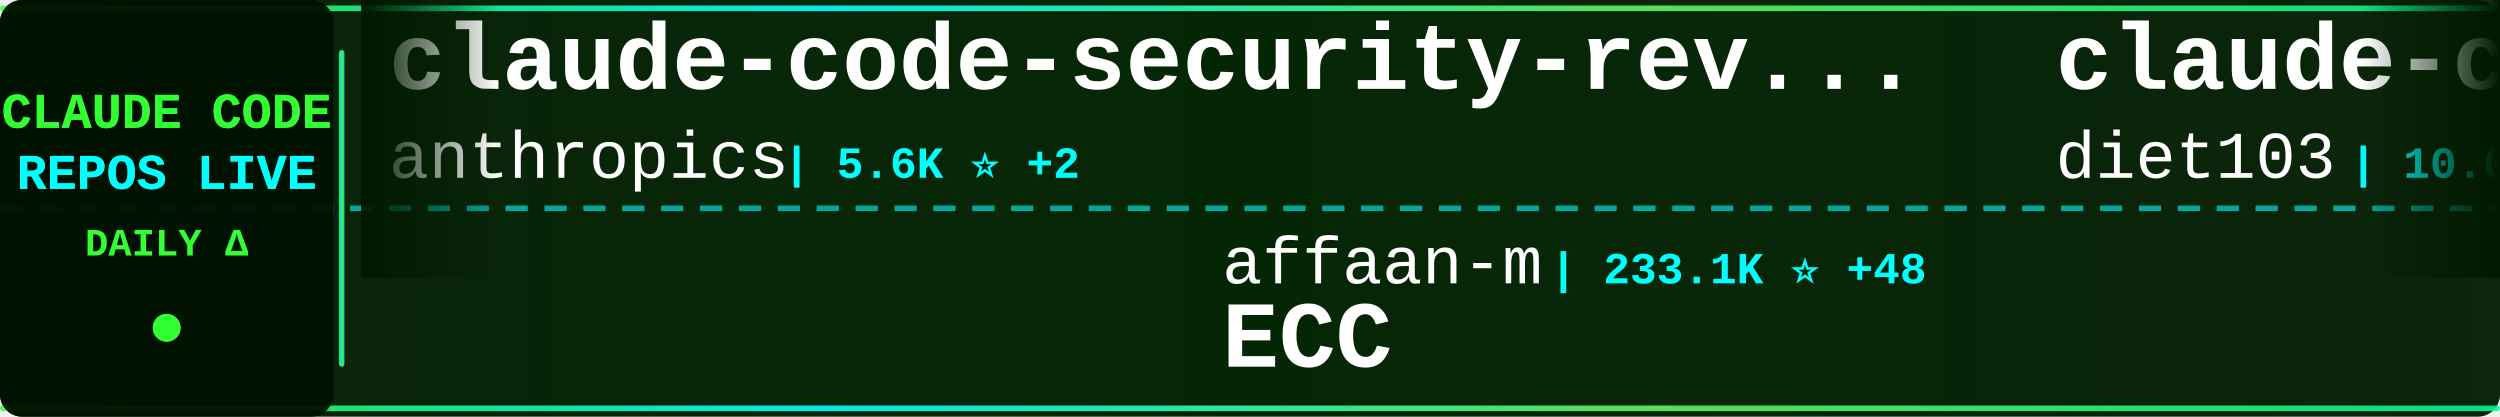
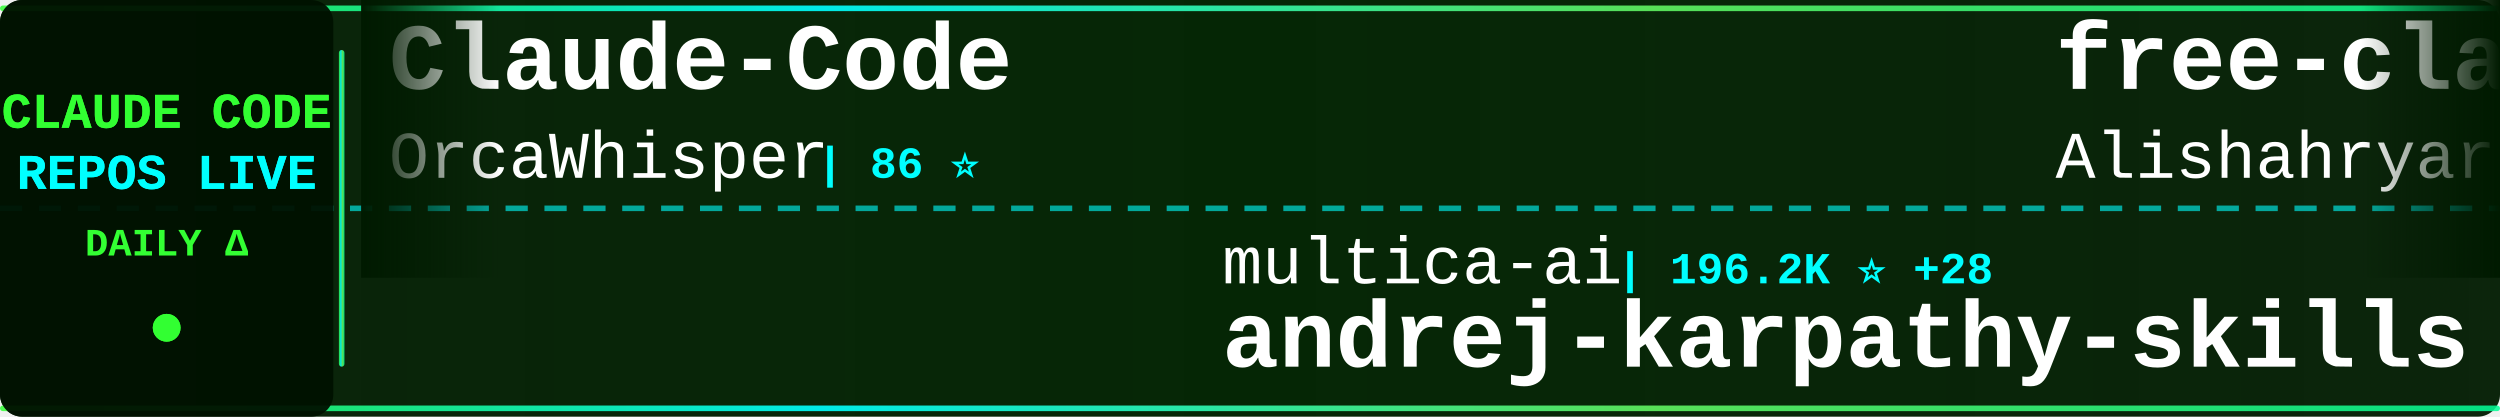
<svg xmlns="http://www.w3.org/2000/svg" width="900" height="150">
  <defs>
    <linearGradient id="tickerBg" x1="0%" y1="0%" x2="100%" y2="0%">
      <stop offset="0%" style="stop-color:#001a00;stop-opacity:0.95" />
      <stop offset="50%" style="stop-color:#002200;stop-opacity:0.98" />
      <stop offset="100%" style="stop-color:#001a00;stop-opacity:0.95" />
    </linearGradient>
    <linearGradient id="borderGrad" x1="0%" y1="0%" x2="100%" y2="0%">
      <stop offset="0%" style="stop-color:#33ff33;stop-opacity:0.85">
        <animate attributeName="stop-opacity" values="0.85;1;0.85" dur="2s" repeatCount="indefinite" />
      </stop>
      <stop offset="33%" style="stop-color:#00ffff;stop-opacity:0.9">
        <animate attributeName="stop-opacity" values="0.9;1;0.9" dur="2.2s" repeatCount="indefinite" />
      </stop>
      <stop offset="66%" style="stop-color:#66ff66;stop-opacity:0.85">
        <animate attributeName="stop-opacity" values="0.85;1;0.85" dur="1.8s" repeatCount="indefinite" />
      </stop>
      <stop offset="100%" style="stop-color:#00ff99;stop-opacity:0.85">
        <animate attributeName="stop-opacity" values="0.85;1;0.85" dur="2s" repeatCount="indefinite" />
      </stop>
    </linearGradient>
    <filter id="textGlow">
      <feGaussianBlur stdDeviation="0.1" result="coloredBlur" />
      <feMerge>
        <feMergeNode in="coloredBlur" />
        <feMergeNode in="SourceGraphic" />
      </feMerge>
    </filter>
    <filter id="metricGlow">
      <feGaussianBlur stdDeviation="0.2" result="coloredBlur" />
      <feMerge>
        <feMergeNode in="coloredBlur" />
        <feMergeNode in="SourceGraphic" />
      </feMerge>
    </filter>
    <linearGradient id="leftFade" x1="0%" y1="0%" x2="100%" y2="0%">
      <stop offset="0%" style="stop-color:#001a00;stop-opacity:1" />
      <stop offset="100%" style="stop-color:#001a00;stop-opacity:0" />
    </linearGradient>
    <linearGradient id="rightFade" x1="0%" y1="0%" x2="100%" y2="0%">
      <stop offset="0%" style="stop-color:#001a00;stop-opacity:0" />
      <stop offset="100%" style="stop-color:#001a00;stop-opacity:1" />
    </linearGradient>
  </defs>
  <rect width="900" height="150" fill="url(#tickerBg)" rx="8" />
  <rect x="0" y="2" width="900" height="2" fill="url(#borderGrad)" rx="1" />
  <rect x="0" y="146" width="900" height="2" fill="url(#borderGrad)" rx="1" />
  <line x1="0" y1="75" x2="900" y2="75" stroke="#00ffff" stroke-width="2" stroke-dasharray="8 6" opacity="0.6" />
  <rect x="0" y="0" width="120" height="150" fill="#001100" opacity="0.95" rx="8" />
  <text x="60" y="46" font-family="'Courier New', monospace" font-size="18" font-weight="bold" fill="#33ff33" text-anchor="middle" filter="url(#textGlow)">
    CLAUDE CODE
  </text>
  <text x="60" y="68" font-family="'Courier New', monospace" font-size="18" font-weight="bold" fill="#00ffff" text-anchor="middle" filter="url(#textGlow)">
    REPOS LIVE
  </text>
  <text x="60" y="92" font-family="'Courier New', monospace" font-size="14" font-weight="bold" fill="#33ff33" text-anchor="middle">
    DAILY Δ
  </text>
  <circle cx="60" cy="118" r="5" fill="#33ff33" filter="url(#metricGlow)">
    <animate attributeName="r" values="4;6;4" dur="1.5s" repeatCount="indefinite" />
    <animate attributeName="opacity" values="0.6;1;0.6" dur="1.5s" repeatCount="indefinite" />
  </circle>
  <rect x="122" y="18" width="2" height="114" fill="url(#borderGrad)" rx="1" />
  <clipPath id="tickerClip">
    <rect x="130" y="0" width="770" height="150" />
  </clipPath>
  <g clip-path="url(#tickerClip)">
    <g id="tickerItems">
      <animateTransform attributeName="transform" attributeType="XML" type="translate" from="0 0" to="-3000 0" dur="54s" repeatCount="indefinite" />
      <g transform="translate(0, 0)">
-         <text x="140" y="32" font-family="'Courier New', monospace" font-size="34" font-weight="bold" fill="#ffffff">claude-code-security-rev...</text>
-         <text x="140" y="64" font-family="'Courier New', monospace" font-size="24" font-weight="normal" fill="#ffffff" opacity="1.0">anthropics</text>
-         <text x="282" y="64" font-family="'Courier New', monospace" font-size="16" font-weight="bold" fill="#00ffff"> | 5.6K ⭐ +2</text>
+         <text x="140" y="32" font-family="'Courier New', monospace" font-size="34" font-weight="bold" fill="#ffffff">Claude-Code</text>
+         <text x="140" y="64" font-family="'Courier New', monospace" font-size="24" font-weight="normal" fill="#ffffff" opacity="1.0">OrcaWhisper</text>
+         <text x="294" y="64" font-family="'Courier New', monospace" font-size="16" font-weight="bold" fill="#00ffff"> | 86 ⭐</text>
      </g>
      <g transform="translate(300, 0)">
-         <text x="140" y="102" font-family="'Courier New', monospace" font-size="24" font-weight="normal" fill="#ffffff" opacity="1.0">affaan-m</text>
-         <text x="258" y="102" font-family="'Courier New', monospace" font-size="16" font-weight="bold" fill="#00ffff"> | 233.1K ⭐ +48</text>
-         <text x="140" y="132" font-family="'Courier New', monospace" font-size="34" font-weight="bold" fill="#ffffff">ECC</text>
+         <text x="140" y="102" font-family="'Courier New', monospace" font-size="24" font-weight="normal" fill="#ffffff" opacity="1.0">multica-ai</text>
+         <text x="282" y="102" font-family="'Courier New', monospace" font-size="16" font-weight="bold" fill="#00ffff"> | 196.2K ⭐ +28</text>
+         <text x="140" y="132" font-family="'Courier New', monospace" font-size="34" font-weight="bold" fill="#ffffff">andrej-karpathy-skills</text>
      </g>
      <g transform="translate(600, 0)">
-         <text x="140" y="32" font-family="'Courier New', monospace" font-size="34" font-weight="bold" fill="#ffffff">claude-code-infrastructu...</text>
-         <text x="140" y="64" font-family="'Courier New', monospace" font-size="24" font-weight="normal" fill="#ffffff" opacity="1.0">diet103</text>
-         <text x="246" y="64" font-family="'Courier New', monospace" font-size="16" font-weight="bold" fill="#00ffff"> | 10.0K ⭐</text>
+         <text x="140" y="32" font-family="'Courier New', monospace" font-size="34" font-weight="bold" fill="#ffffff">free-claude-code</text>
+         <text x="140" y="64" font-family="'Courier New', monospace" font-size="24" font-weight="normal" fill="#ffffff" opacity="1.0">Alishahryar1</text>
+         <text x="306" y="64" font-family="'Courier New', monospace" font-size="16" font-weight="bold" fill="#00ffff"> | 42.3K ⭐ +21</text>
      </g>
      <g transform="translate(900, 0)">
-         <text x="140" y="102" font-family="'Courier New', monospace" font-size="24" font-weight="normal" fill="#ffffff" opacity="1.0">Njengah</text>
-         <text x="246" y="102" font-family="'Courier New', monospace" font-size="16" font-weight="bold" fill="#00ffff"> | 1.9K ⭐</text>
-         <text x="140" y="132" font-family="'Courier New', monospace" font-size="34" font-weight="bold" fill="#ffffff">claude-code-cheat-sheet</text>
+         <text x="140" y="102" font-family="'Courier New', monospace" font-size="24" font-weight="normal" fill="#ffffff" opacity="1.0">fazxes</text>
+         <text x="234" y="102" font-family="'Courier New', monospace" font-size="16" font-weight="bold" fill="#00ffff"> | 227 ⭐</text>
+         <text x="140" y="132" font-family="'Courier New', monospace" font-size="34" font-weight="bold" fill="#ffffff">Claude-code</text>
      </g>
      <g transform="translate(1200, 0)">
-         <text x="140" y="32" font-family="'Courier New', monospace" font-size="34" font-weight="bold" fill="#ffffff">awesome-claude-code-tool...</text>
-         <text x="140" y="64" font-family="'Courier New', monospace" font-size="24" font-weight="normal" fill="#ffffff" opacity="1.0">rohitg00</text>
-         <text x="258" y="64" font-family="'Courier New', monospace" font-size="16" font-weight="bold" fill="#00ffff"> | 2.4K ⭐</text>
+         <text x="140" y="32" font-family="'Courier New', monospace" font-size="34" font-weight="bold" fill="#ffffff">Claude-Code-Usage-Monito...</text>
+         <text x="140" y="64" font-family="'Courier New', monospace" font-size="24" font-weight="normal" fill="#ffffff" opacity="1.0">Maciek-roboblog</text>
+         <text x="342" y="64" font-family="'Courier New', monospace" font-size="16" font-weight="bold" fill="#00ffff"> | 8.5K ⭐ +2</text>
      </g>
      <g transform="translate(1500, 0)">
-         <text x="140" y="102" font-family="'Courier New', monospace" font-size="24" font-weight="normal" fill="#ffffff" opacity="1.0">jeremylongshore</text>
-         <text x="342" y="102" font-family="'Courier New', monospace" font-size="16" font-weight="bold" fill="#00ffff"> | 2.6K ⭐ +1</text>
-         <text x="140" y="132" font-family="'Courier New', monospace" font-size="34" font-weight="bold" fill="#ffffff">claude-code-plugins-plus...</text>
+         <text x="140" y="102" font-family="'Courier New', monospace" font-size="24" font-weight="normal" fill="#ffffff" opacity="1.0">JrCx7scC</text>
+         <text x="258" y="102" font-family="'Courier New', monospace" font-size="16" font-weight="bold" fill="#00ffff"> | 370 ⭐ -1</text>
+         <text x="140" y="132" font-family="'Courier New', monospace" font-size="34" font-weight="bold" fill="#ffffff">claude-code-source</text>
      </g>
      <g transform="translate(1800, 0)">
-         <text x="140" y="32" font-family="'Courier New', monospace" font-size="34" font-weight="bold" fill="#ffffff">claude-code-prompts</text>
-         <text x="140" y="64" font-family="'Courier New', monospace" font-size="24" font-weight="normal" fill="#ffffff" opacity="1.0">repowise-dev</text>
-         <text x="306" y="64" font-family="'Courier New', monospace" font-size="16" font-weight="bold" fill="#00ffff"> | 1.2K ⭐</text>
+         <text x="140" y="32" font-family="'Courier New', monospace" font-size="34" font-weight="bold" fill="#ffffff">claude-code-showcase</text>
+         <text x="140" y="64" font-family="'Courier New', monospace" font-size="24" font-weight="normal" fill="#ffffff" opacity="1.0">ChrisWiles</text>
+         <text x="282" y="64" font-family="'Courier New', monospace" font-size="16" font-weight="bold" fill="#00ffff"> | 6.0K ⭐ +1</text>
      </g>
      <g transform="translate(2100, 0)">
-         <text x="140" y="102" font-family="'Courier New', monospace" font-size="24" font-weight="normal" fill="#ffffff" opacity="1.0">OneRedOak</text>
-         <text x="270" y="102" font-family="'Courier New', monospace" font-size="16" font-weight="bold" fill="#00ffff"> | 3.9K ⭐</text>
-         <text x="140" y="132" font-family="'Courier New', monospace" font-size="34" font-weight="bold" fill="#ffffff">claude-code-workflows</text>
+         <text x="140" y="102" font-family="'Courier New', monospace" font-size="24" font-weight="normal" fill="#ffffff" opacity="1.0">AICoderTudou</text>
+         <text x="306" y="102" font-family="'Courier New', monospace" font-size="16" font-weight="bold" fill="#00ffff"> | 497 ⭐</text>
+         <text x="140" y="132" font-family="'Courier New', monospace" font-size="34" font-weight="bold" fill="#ffffff">claude-code-tudou</text>
      </g>
      <g transform="translate(2400, 0)">
-         <text x="140" y="32" font-family="'Courier New', monospace" font-size="34" font-weight="bold" fill="#ffffff">claude-code-guide</text>
-         <text x="140" y="64" font-family="'Courier New', monospace" font-size="24" font-weight="normal" fill="#ffffff" opacity="1.0">Cranot</text>
-         <text x="234" y="64" font-family="'Courier New', monospace" font-size="16" font-weight="bold" fill="#00ffff"> | 2.8K ⭐</text>
+         <text x="140" y="32" font-family="'Courier New', monospace" font-size="34" font-weight="bold" fill="#ffffff">claude-code-best-practic...</text>
+         <text x="140" y="64" font-family="'Courier New', monospace" font-size="24" font-weight="normal" fill="#ffffff" opacity="1.0">shanraisshan</text>
+         <text x="306" y="64" font-family="'Courier New', monospace" font-size="16" font-weight="bold" fill="#00ffff"> | 63.5K ⭐ +5</text>
      </g>
      <g transform="translate(2700, 0)">
-         <text x="140" y="102" font-family="'Courier New', monospace" font-size="24" font-weight="normal" fill="#ffffff" opacity="1.0">fuergaosi233</text>
-         <text x="306" y="102" font-family="'Courier New', monospace" font-size="16" font-weight="bold" fill="#00ffff"> | 2.8K ⭐</text>
-         <text x="140" y="132" font-family="'Courier New', monospace" font-size="34" font-weight="bold" fill="#ffffff">claude-code-proxy</text>
+         <text x="140" y="102" font-family="'Courier New', monospace" font-size="24" font-weight="normal" fill="#ffffff" opacity="1.0">Cranot</text>
+         <text x="234" y="102" font-family="'Courier New', monospace" font-size="16" font-weight="bold" fill="#00ffff"> | 2.8K ⭐</text>
+         <text x="140" y="132" font-family="'Courier New', monospace" font-size="34" font-weight="bold" fill="#ffffff">claude-code-guide</text>
      </g>
      <g transform="translate(3000, 0)">
-         <text x="140" y="32" font-family="'Courier New', monospace" font-size="34" font-weight="bold" fill="#ffffff">claude-code-security-rev...</text>
-         <text x="140" y="64" font-family="'Courier New', monospace" font-size="24" font-weight="normal" fill="#ffffff" opacity="1.0">anthropics</text>
-         <text x="282" y="64" font-family="'Courier New', monospace" font-size="16" font-weight="bold" fill="#00ffff"> | 5.6K ⭐ +2</text>
+         <text x="140" y="32" font-family="'Courier New', monospace" font-size="34" font-weight="bold" fill="#ffffff">Claude-Code</text>
+         <text x="140" y="64" font-family="'Courier New', monospace" font-size="24" font-weight="normal" fill="#ffffff" opacity="1.0">OrcaWhisper</text>
+         <text x="294" y="64" font-family="'Courier New', monospace" font-size="16" font-weight="bold" fill="#00ffff"> | 86 ⭐</text>
      </g>
      <g transform="translate(3300, 0)">
-         <text x="140" y="102" font-family="'Courier New', monospace" font-size="24" font-weight="normal" fill="#ffffff" opacity="1.0">affaan-m</text>
-         <text x="258" y="102" font-family="'Courier New', monospace" font-size="16" font-weight="bold" fill="#00ffff"> | 233.1K ⭐ +48</text>
-         <text x="140" y="132" font-family="'Courier New', monospace" font-size="34" font-weight="bold" fill="#ffffff">ECC</text>
+         <text x="140" y="102" font-family="'Courier New', monospace" font-size="24" font-weight="normal" fill="#ffffff" opacity="1.0">multica-ai</text>
+         <text x="282" y="102" font-family="'Courier New', monospace" font-size="16" font-weight="bold" fill="#00ffff"> | 196.2K ⭐ +28</text>
+         <text x="140" y="132" font-family="'Courier New', monospace" font-size="34" font-weight="bold" fill="#ffffff">andrej-karpathy-skills</text>
      </g>
      <g transform="translate(3600, 0)">
-         <text x="140" y="32" font-family="'Courier New', monospace" font-size="34" font-weight="bold" fill="#ffffff">claude-code-infrastructu...</text>
-         <text x="140" y="64" font-family="'Courier New', monospace" font-size="24" font-weight="normal" fill="#ffffff" opacity="1.0">diet103</text>
-         <text x="246" y="64" font-family="'Courier New', monospace" font-size="16" font-weight="bold" fill="#00ffff"> | 10.0K ⭐</text>
+         <text x="140" y="32" font-family="'Courier New', monospace" font-size="34" font-weight="bold" fill="#ffffff">free-claude-code</text>
+         <text x="140" y="64" font-family="'Courier New', monospace" font-size="24" font-weight="normal" fill="#ffffff" opacity="1.0">Alishahryar1</text>
+         <text x="306" y="64" font-family="'Courier New', monospace" font-size="16" font-weight="bold" fill="#00ffff"> | 42.3K ⭐ +21</text>
      </g>
      <g transform="translate(3900, 0)">
-         <text x="140" y="102" font-family="'Courier New', monospace" font-size="24" font-weight="normal" fill="#ffffff" opacity="1.0">Njengah</text>
-         <text x="246" y="102" font-family="'Courier New', monospace" font-size="16" font-weight="bold" fill="#00ffff"> | 1.9K ⭐</text>
-         <text x="140" y="132" font-family="'Courier New', monospace" font-size="34" font-weight="bold" fill="#ffffff">claude-code-cheat-sheet</text>
+         <text x="140" y="102" font-family="'Courier New', monospace" font-size="24" font-weight="normal" fill="#ffffff" opacity="1.0">fazxes</text>
+         <text x="234" y="102" font-family="'Courier New', monospace" font-size="16" font-weight="bold" fill="#00ffff"> | 227 ⭐</text>
+         <text x="140" y="132" font-family="'Courier New', monospace" font-size="34" font-weight="bold" fill="#ffffff">Claude-code</text>
      </g>
    </g>
  </g>
  <rect x="130" y="0" width="50" height="100" fill="url(#leftFade)" />
  <rect x="850" y="0" width="50" height="100" fill="url(#rightFade)" />
</svg>
